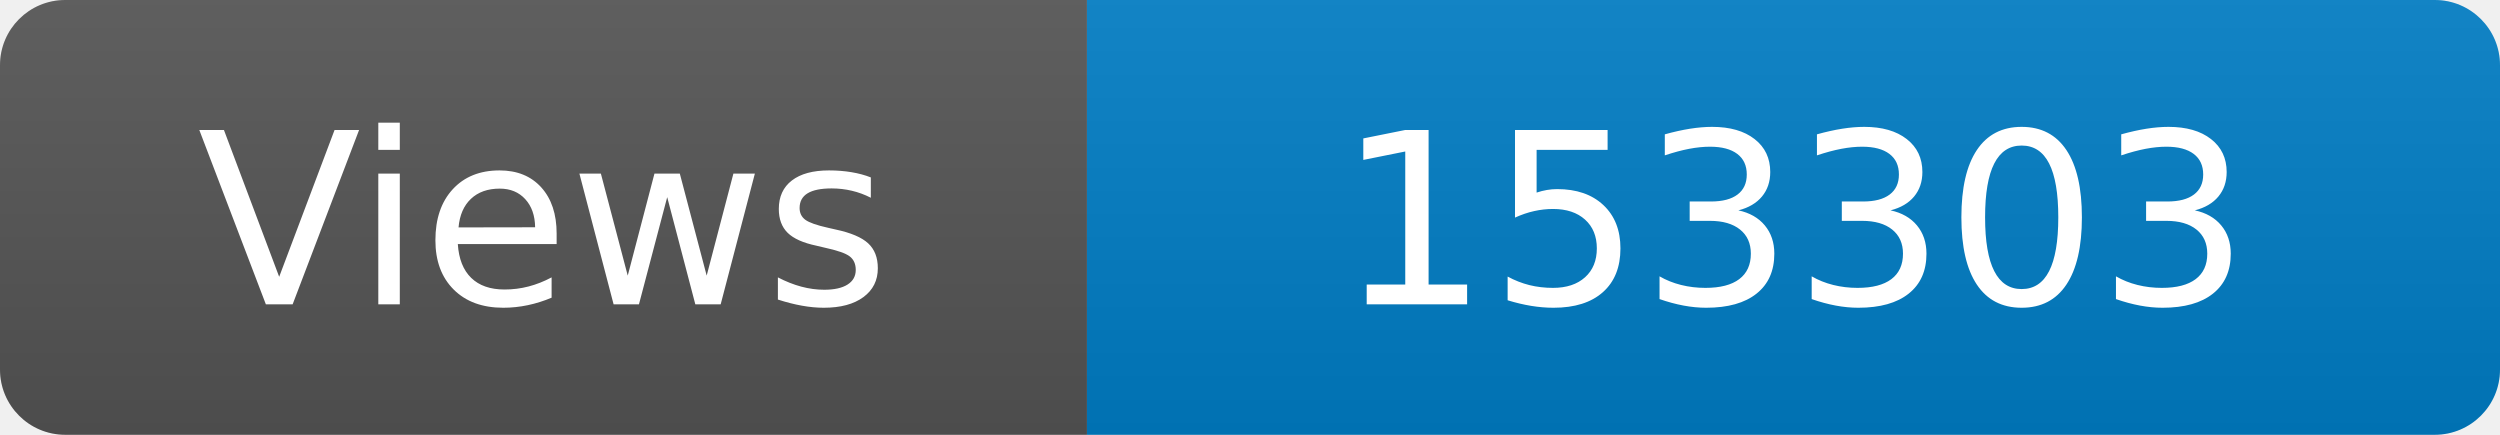
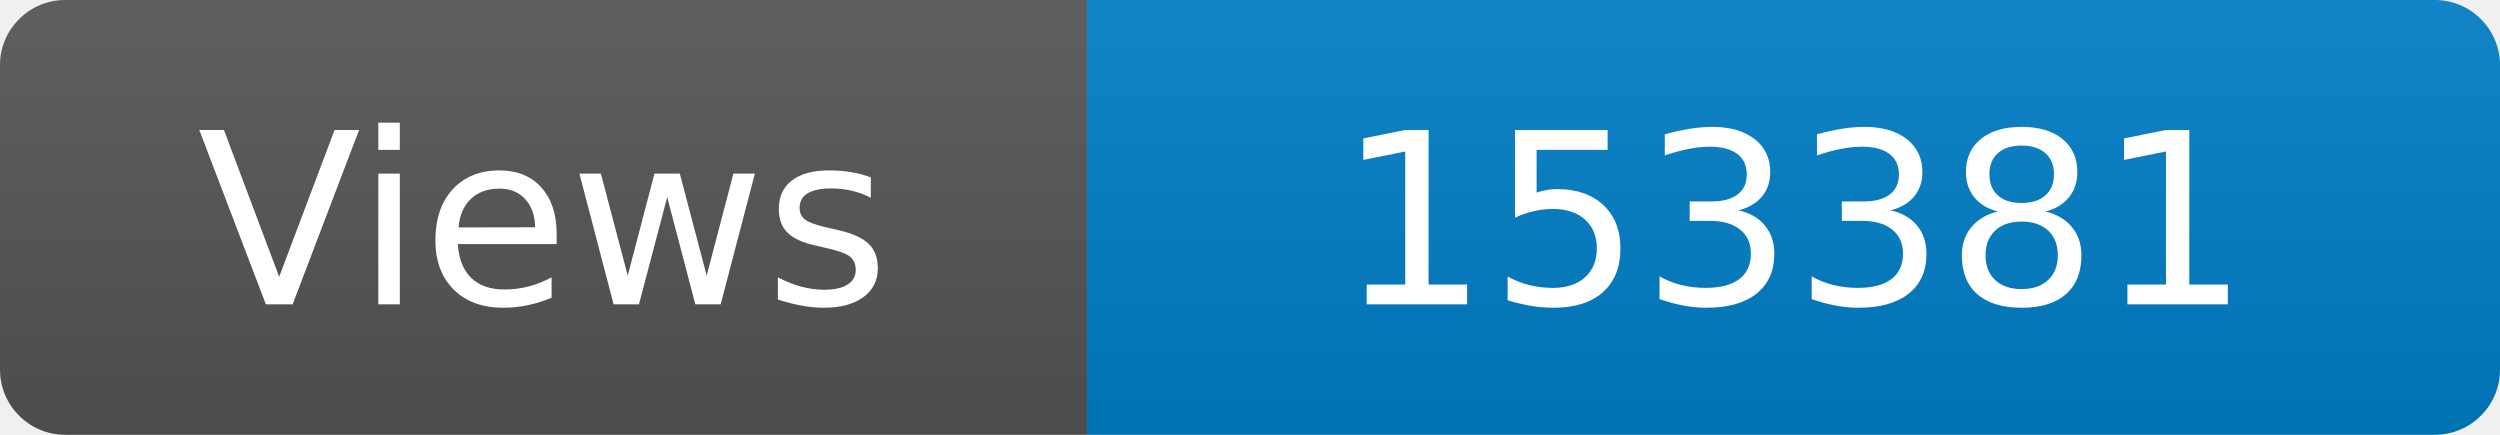
<svg xmlns="http://www.w3.org/2000/svg" width="115" height="20" role="img" aria-label="Maintained?: yes">
  <linearGradient id="s" x2="0" y2="100%">
    <stop offset="0" stop-color="#bbb" stop-opacity=".1" />
    <stop offset="1" stop-opacity=".1" />
  </linearGradient>
  <clipPath id="r">
    <rect width="115" height="20" rx="3" fill="#fff" />
  </clipPath>
  <g clip-path="url(#r)">
    <rect width="50" height="20" fill="#555" />
    <rect x="50" width="160" height="20" fill="#007ec6" />
    <rect width="115" height="20" fill="url(#s)" />
  </g>
  <g fill="#fff" text-anchor="middle" font-family="Verdana,Geneva,DejaVu Sans,sans-serif" font-size="110">
    <text x="250" y="140" transform="scale(.1)" fill="#fff">Views</text>
-     <text x="825" y="140" transform="scale(.1)" fill="#fff">153303</text>
+     <text x="825" y="140" transform="scale(.1)" fill="#fff">153381</text>
  </g>
</svg>
